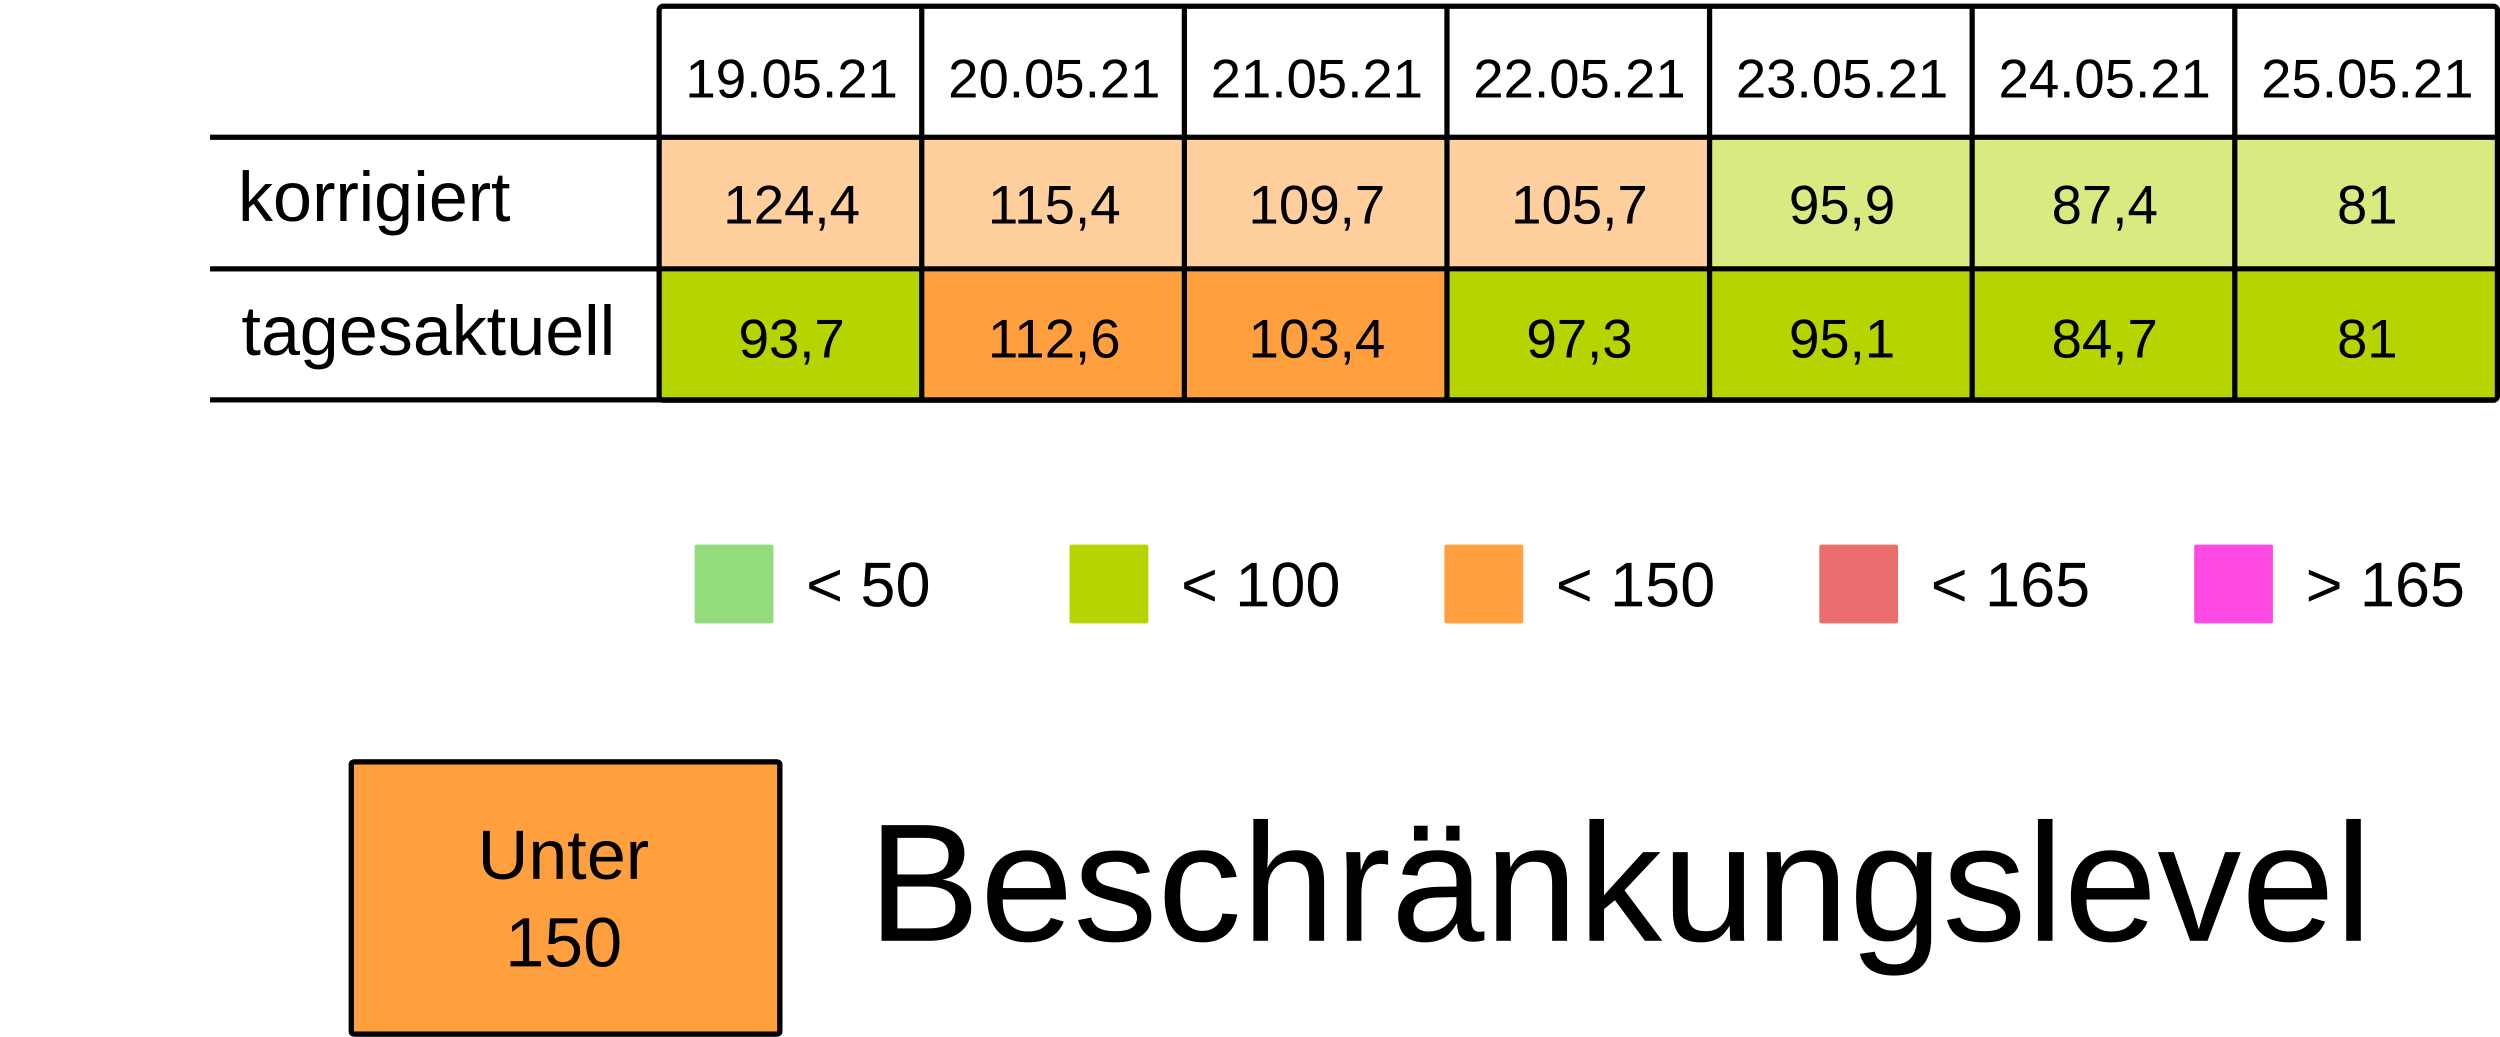
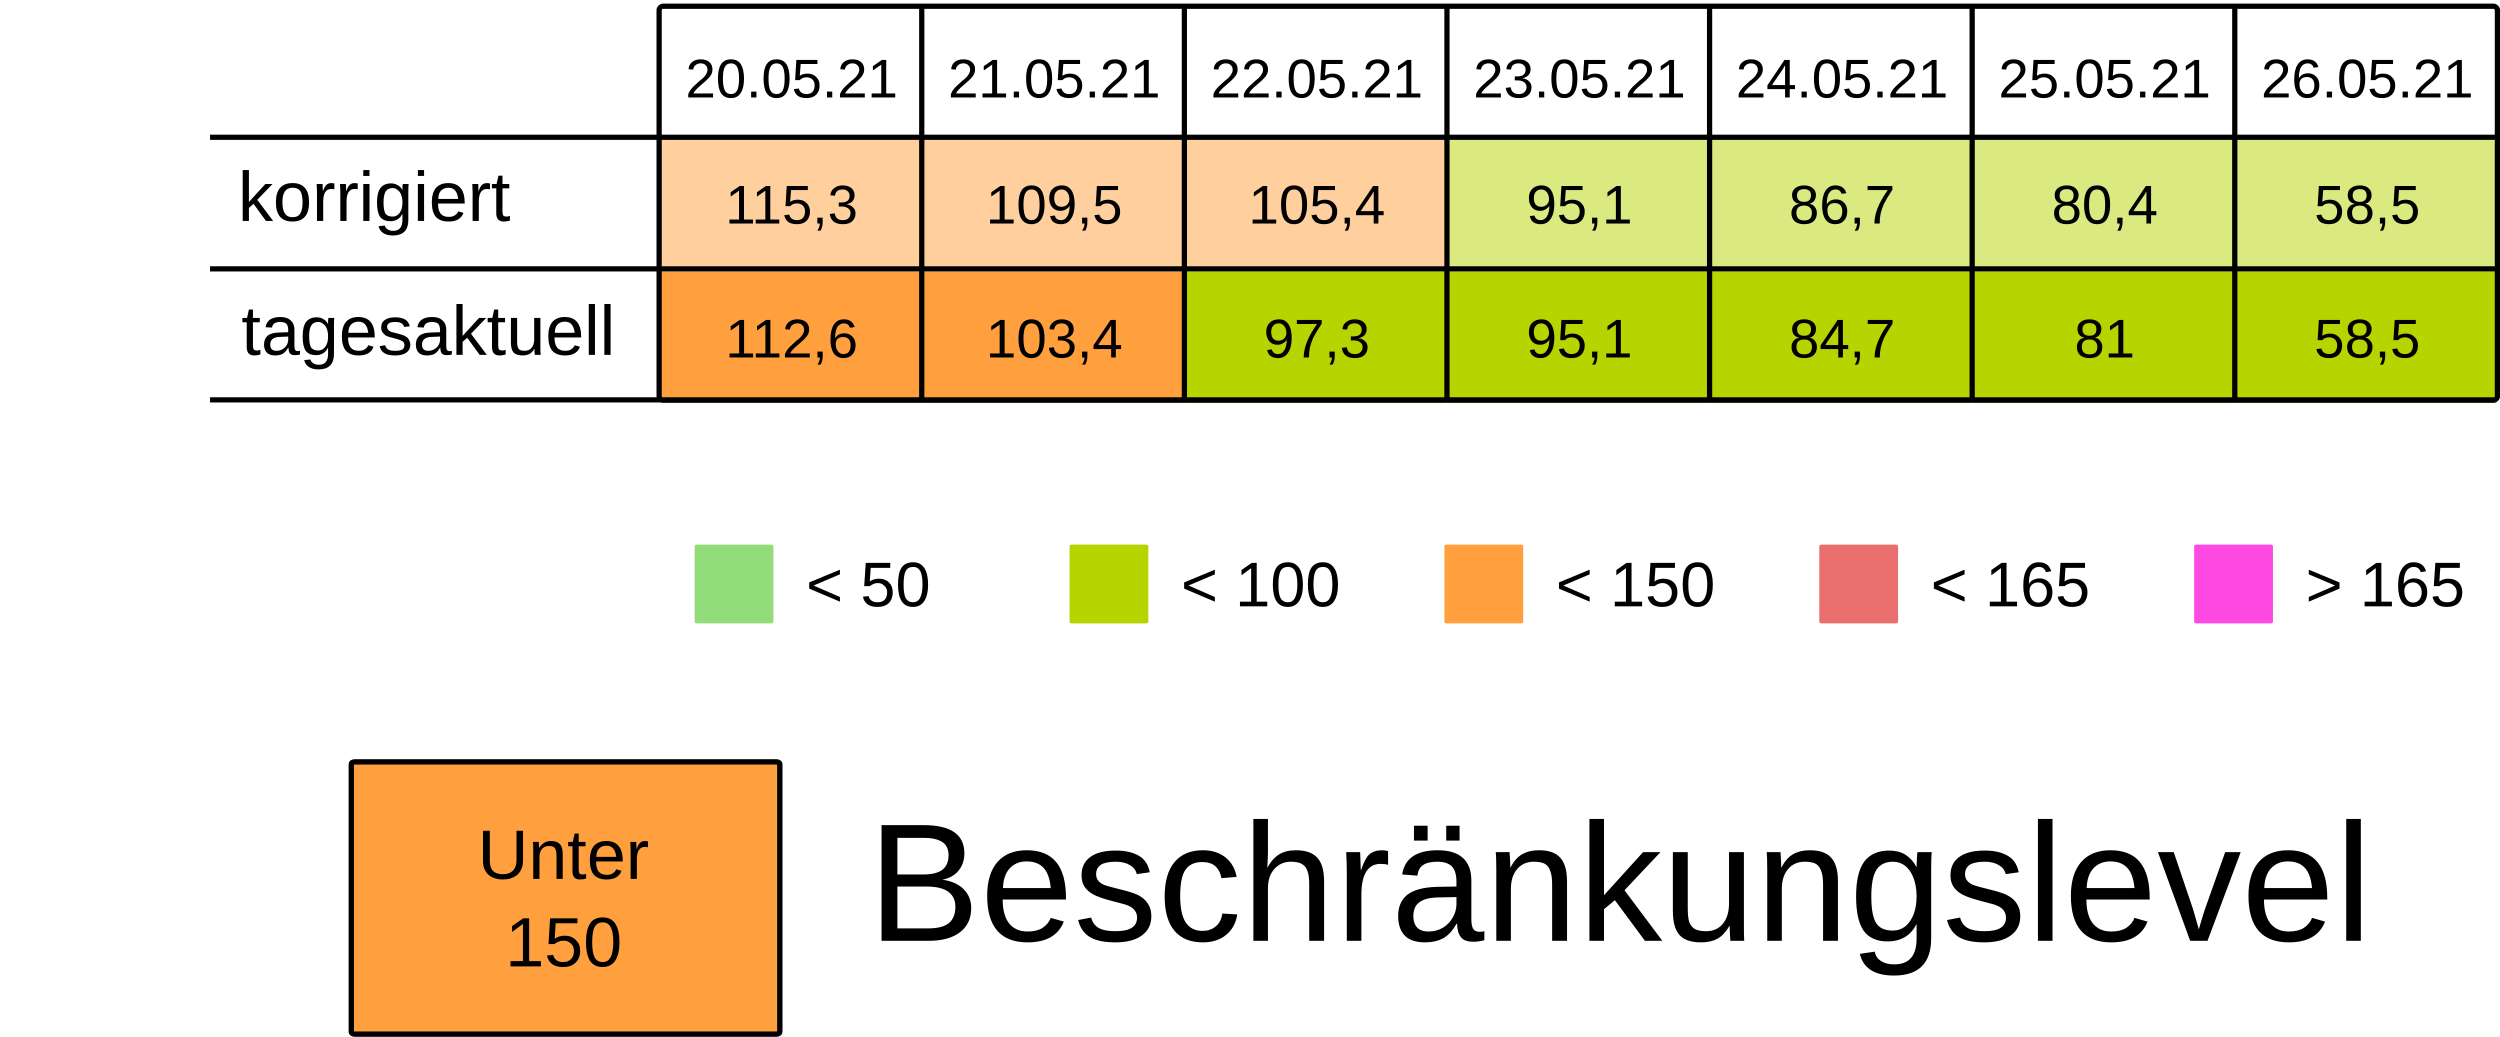
<svg xmlns="http://www.w3.org/2000/svg" viewBox="0 0 125.94 52.229" height="197.399" width="475.994">
  <rect width="100%" height="100%" x="-.001" fill="#fff" />
  <g transform="translate(-13.231 -25.355)">
    <rect ry=".106" rx=".169" y="32.284" x="46.434" height="6.615" width="13.229" fill="#ff9f3d7F" />
    <rect ry=".106" rx=".169" y="32.284" x="59.664" height="6.615" width="13.229" fill="#ff9f3d7F" />
    <rect ry=".106" rx=".169" y="32.284" x="72.893" height="6.615" width="13.229" fill="#ff9f3d7F" />
-     <rect ry=".106" rx=".169" y="32.284" x="86.122" height="6.615" width="13.229" fill="#ff9f3d7F" />
+     <rect ry=".106" rx=".169" y="32.284" x="86.122" height="6.615" width="13.229" fill="#B5D4007F" />
    <rect ry=".106" rx=".169" y="32.284" x="99.351" height="6.615" width="13.229" fill="#B5D4007F" />
    <rect ry=".106" rx=".169" y="32.284" x="112.58" height="6.615" width="13.229" fill="#B5D4007F" />
    <rect ry=".106" rx=".169" y="32.284" x="125.809" height="6.615" width="13.229" fill="#B5D4007F" />
    <text y="30.266" x="53.113" style="line-height:125%;-inkscape-font-specification:Arial;text-align:center" font-weight="400" font-size="2.749" letter-spacing="0" word-spacing="0" font-family="Arial" text-anchor="middle" stroke-width=".064">
-       <tspan style="text-align:center" y="30.266" x="53.113">19.05.21</tspan>
+       <tspan style="text-align:center" y="30.266" x="53.113">20.05.21</tspan>
    </text>
    <text y="30.266" x="66.342" style="line-height:125%;-inkscape-font-specification:Arial;text-align:center" font-weight="400" font-size="2.749" letter-spacing="0" word-spacing="0" font-family="Arial" text-anchor="middle" stroke-width=".064">
-       <tspan style="text-align:center" y="30.266" x="66.342">20.05.21</tspan>
+       <tspan style="text-align:center" y="30.266" x="66.342">21.05.21</tspan>
    </text>
    <text y="30.266" x="79.571" style="line-height:125%;-inkscape-font-specification:Arial;text-align:center" font-weight="400" font-size="2.749" letter-spacing="0" word-spacing="0" font-family="Arial" text-anchor="middle" stroke-width=".064">
-       <tspan style="text-align:center" y="30.266" x="79.571">21.05.21</tspan>
+       <tspan style="text-align:center" y="30.266" x="79.571">22.05.21</tspan>
    </text>
    <text y="30.266" x="92.8" style="line-height:125%;-inkscape-font-specification:Arial;text-align:center" font-weight="400" font-size="2.749" letter-spacing="0" word-spacing="0" font-family="Arial" text-anchor="middle" stroke-width=".064">
-       <tspan style="text-align:center" y="30.266" x="92.8">22.05.21</tspan>
+       <tspan style="text-align:center" y="30.266" x="92.8">23.05.21</tspan>
    </text>
    <text y="30.266" x="106.029" style="line-height:125%;-inkscape-font-specification:Arial;text-align:center" font-weight="400" font-size="2.749" letter-spacing="0" word-spacing="0" font-family="Arial" text-anchor="middle" stroke-width=".064">
-       <tspan style="text-align:center" y="30.266" x="106.029">23.05.21</tspan>
+       <tspan style="text-align:center" y="30.266" x="106.029">24.05.21</tspan>
    </text>
    <text y="30.266" x="119.258" style="line-height:125%;-inkscape-font-specification:Arial;text-align:center" font-weight="400" font-size="2.749" letter-spacing="0" word-spacing="0" font-family="Arial" text-anchor="middle" stroke-width=".064">
-       <tspan style="text-align:center" y="30.266" x="119.258">24.05.21</tspan>
+       <tspan style="text-align:center" y="30.266" x="119.258">25.05.21</tspan>
    </text>
    <text y="30.266" x="132.488" style="line-height:125%;-inkscape-font-specification:Arial;text-align:center" font-weight="400" font-size="2.749" letter-spacing="0" word-spacing="0" font-family="Arial" text-anchor="middle" stroke-width=".064">
-       <tspan style="text-align:center" y="30.266" x="132.488">25.05.21</tspan>
+       <tspan style="text-align:center" y="30.266" x="132.488">26.05.21</tspan>
    </text>
    <text y="36.616" x="53.113" style="line-height:125%;-inkscape-font-specification:Arial;text-align:center" font-weight="400" font-size="2.749" letter-spacing="0" word-spacing="0" font-family="Arial" text-anchor="middle" stroke-width=".064">
-       <tspan style="text-align:center" y="36.616" x="53.113">124,4</tspan>
+       <tspan style="text-align:center" y="36.616" x="53.113">115,3</tspan>
    </text>
    <text y="36.616" x="66.342" style="line-height:125%;-inkscape-font-specification:Arial;text-align:center" font-weight="400" font-size="2.749" letter-spacing="0" word-spacing="0" font-family="Arial" text-anchor="middle" stroke-width=".064">
-       <tspan style="text-align:center" y="36.616" x="66.342">115,4</tspan>
+       <tspan style="text-align:center" y="36.616" x="66.342">109,5</tspan>
    </text>
    <text y="36.616" x="79.571" style="line-height:125%;-inkscape-font-specification:Arial;text-align:center" font-weight="400" font-size="2.749" letter-spacing="0" word-spacing="0" font-family="Arial" text-anchor="middle" stroke-width=".064">
-       <tspan style="text-align:center" y="36.616" x="79.571">109,7</tspan>
+       <tspan style="text-align:center" y="36.616" x="79.571">105,4</tspan>
    </text>
    <text y="36.616" x="92.8" style="line-height:125%;-inkscape-font-specification:Arial;text-align:center" font-weight="400" font-size="2.749" letter-spacing="0" word-spacing="0" font-family="Arial" text-anchor="middle" stroke-width=".064">
-       <tspan style="text-align:center" y="36.616" x="92.8">105,7</tspan>
+       <tspan style="text-align:center" y="36.616" x="92.8">95,1</tspan>
    </text>
    <text y="36.616" x="106.029" style="line-height:125%;-inkscape-font-specification:Arial;text-align:center" font-weight="400" font-size="2.749" letter-spacing="0" word-spacing="0" font-family="Arial" text-anchor="middle" stroke-width=".064">
-       <tspan style="text-align:center" y="36.616" x="106.029">95,9</tspan>
+       <tspan style="text-align:center" y="36.616" x="106.029">86,7</tspan>
    </text>
    <text y="36.616" x="119.258" style="line-height:125%;-inkscape-font-specification:Arial;text-align:center" font-weight="400" font-size="2.749" letter-spacing="0" word-spacing="0" font-family="Arial" text-anchor="middle" stroke-width=".064">
-       <tspan style="text-align:center" y="36.616" x="119.258">87,4</tspan>
+       <tspan style="text-align:center" y="36.616" x="119.258">80,4</tspan>
    </text>
    <text y="36.616" x="132.488" style="line-height:125%;-inkscape-font-specification:Arial;text-align:center" font-weight="400" font-size="2.749" letter-spacing="0" word-spacing="0" font-family="Arial" text-anchor="middle" stroke-width=".064">
-       <tspan style="text-align:center" y="36.616" x="132.488">81</tspan>
+       <tspan style="text-align:center" y="36.616" x="132.488">58,5</tspan>
    </text>
    <rect ry=".071" rx=".12" y="52.79" x="48.224" height="3.969" width="3.969" fill="#92dc7c" />
    <text y="55.896" x="53.84" style="line-height:125%;-inkscape-font-specification:Arial" font-weight="400" font-size="3.175" letter-spacing="0" word-spacing="0" font-family="Arial" stroke-width=".265">
      <tspan y="55.896" x="53.84">&lt; 50</tspan>
    </text>
    <rect ry=".071" rx=".12" y="52.79" x="67.11" height="3.969" width="3.969" fill="#B5D400" />
    <text y="55.896" x="72.726" style="line-height:125%;-inkscape-font-specification:Arial" font-weight="400" font-size="3.175" letter-spacing="0" word-spacing="0" font-family="Arial" stroke-width=".265">
      <tspan y="55.896" x="72.726">&lt; 100</tspan>
    </text>
    <rect ry=".071" rx=".12" y="52.79" x="104.88" height="3.969" width="3.969" fill="#ea6e6e" />
    <text y="55.896" x="110.496" style="line-height:125%;-inkscape-font-specification:Arial" font-weight="400" font-size="3.175" letter-spacing="0" word-spacing="0" font-family="Arial" stroke-width=".265">
      <tspan y="55.896" x="110.496">&lt; 165</tspan>
    </text>
    <rect ry=".071" rx=".12" y="52.79" x="123.765" height="3.969" width="3.969" fill="#FF49E3" />
    <text y="55.896" x="129.381" style="line-height:125%;-inkscape-font-specification:Arial" font-weight="400" font-size="3.175" letter-spacing="0" word-spacing="0" font-family="Arial" stroke-width=".265">
      <tspan y="55.896" x="129.381">&gt; 165</tspan>
    </text>
    <rect ry=".071" rx=".12" y="52.79" x="85.995" height="3.969" width="3.969" fill="#ff9f3d" />
    <text y="55.896" x="91.61" style="line-height:125%;-inkscape-font-specification:Arial" font-weight="400" font-size="3.175" letter-spacing="0" word-spacing="0" font-family="Arial" stroke-width=".265">
      <tspan y="55.896" x="91.61">&lt; 150</tspan>
    </text>
-     <rect ry=".106" rx=".169" y="39.031" x="46.435" height="6.615" width="13.229" fill="#B5D400" />
+     <rect ry=".106" rx=".169" y="39.031" x="46.435" height="6.615" width="13.229" fill="#ff9f3d" />
    <rect ry=".106" rx=".169" y="39.031" x="59.665" height="6.615" width="13.229" fill="#ff9f3d" />
-     <rect ry=".106" rx=".169" y="39.031" x="72.894" height="6.615" width="13.229" fill="#ff9f3d" />
+     <rect ry=".106" rx=".169" y="39.031" x="72.894" height="6.615" width="13.229" fill="#B5D400" />
    <rect ry=".106" rx=".169" y="39.031" x="86.123" height="6.615" width="13.229" fill="#B5D400" />
    <rect ry=".106" rx=".169" y="39.031" x="99.352" height="6.615" width="13.229" fill="#B5D400" />
    <rect ry=".106" rx=".169" y="39.031" x="112.581" height="6.615" width="13.229" fill="#B5D400" />
    <rect ry=".106" rx=".169" y="39.031" x="125.81" height="6.615" width="13.229" fill="#B5D400" />
    <text y="43.363" x="53.114" style="line-height:125%;-inkscape-font-specification:Arial;text-align:center" font-weight="400" font-size="2.749" letter-spacing="0" word-spacing="0" font-family="Arial" text-anchor="middle" stroke-width=".064">
-       <tspan style="text-align:center" y="43.363" x="53.114">93,7</tspan>
+       <tspan style="text-align:center" y="43.363" x="53.114">112,6</tspan>
    </text>
    <text y="43.363" x="66.343" style="line-height:125%;-inkscape-font-specification:Arial;text-align:center" font-weight="400" font-size="2.749" letter-spacing="0" word-spacing="0" font-family="Arial" text-anchor="middle" stroke-width=".064">
-       <tspan style="text-align:center" y="43.363" x="66.343">112,6</tspan>
+       <tspan style="text-align:center" y="43.363" x="66.343">103,4</tspan>
    </text>
    <text y="43.363" x="79.572" style="line-height:125%;-inkscape-font-specification:Arial;text-align:center" font-weight="400" font-size="2.749" letter-spacing="0" word-spacing="0" font-family="Arial" text-anchor="middle" stroke-width=".064">
-       <tspan style="text-align:center" y="43.363" x="79.572">103,4</tspan>
+       <tspan style="text-align:center" y="43.363" x="79.572">97,3</tspan>
    </text>
    <text y="43.363" x="92.801" style="line-height:125%;-inkscape-font-specification:Arial;text-align:center" font-weight="400" font-size="2.749" letter-spacing="0" word-spacing="0" font-family="Arial" text-anchor="middle" stroke-width=".064">
-       <tspan style="text-align:center" y="43.363" x="92.801">97,3</tspan>
+       <tspan style="text-align:center" y="43.363" x="92.801">95,1</tspan>
    </text>
    <text y="43.363" x="106.03" style="line-height:125%;-inkscape-font-specification:Arial;text-align:center" font-weight="400" font-size="2.749" letter-spacing="0" word-spacing="0" font-family="Arial" text-anchor="middle" stroke-width=".064">
-       <tspan style="text-align:center" y="43.363" x="106.03">95,1</tspan>
+       <tspan style="text-align:center" y="43.363" x="106.03">84,7</tspan>
    </text>
    <text y="43.363" x="119.259" style="line-height:125%;-inkscape-font-specification:Arial;text-align:center" font-weight="400" font-size="2.749" letter-spacing="0" word-spacing="0" font-family="Arial" text-anchor="middle" stroke-width=".064">
-       <tspan style="text-align:center" y="43.363" x="119.259">84,7</tspan>
+       <tspan style="text-align:center" y="43.363" x="119.259">81</tspan>
    </text>
    <text y="43.363" x="132.489" style="line-height:125%;-inkscape-font-specification:Arial;text-align:center" font-weight="400" font-size="2.749" letter-spacing="0" word-spacing="0" font-family="Arial" text-anchor="middle" stroke-width=".064">
-       <tspan style="text-align:center" y="43.363" x="132.489">81</tspan>
+       <tspan style="text-align:center" y="43.363" x="132.489">58,5</tspan>
    </text>
    <text style="line-height:125%;-inkscape-font-specification:Arial" x="25.224" y="36.483" font-weight="400" font-size="3.528" font-family="Arial" letter-spacing="0" word-spacing="0" stroke-width=".265">
      <tspan x="25.224" y="36.483">korrigiert</tspan>
    </text>
    <text style="line-height:125%;-inkscape-font-specification:Arial" x="25.396" y="43.23" font-weight="400" font-size="3.528" font-family="Arial" letter-spacing="0" word-spacing="0" stroke-width=".265">
      <tspan x="25.396" y="43.23">tagesaktuell</tspan>
    </text>
    <path d="M59.665 25.802v19.844zm13.23 0v19.844zm13.228 0v19.844zm13.23 0v19.844zm13.228 0v19.844zm13.23 0v19.844zM23.812 32.27h115.096zm0 6.629h115.096zm0 6.6h115.096zm22.823-19.83h92.206c.11 0 .2.09.2.2v19.445a.2.2 0 01-.2.2H46.635a.2.2 0 01-.2-.2V25.869c0-.11.089-.2.2-.2z" fill="none" stroke="#000" stroke-width=".264" />
    <rect ry=".108" rx=".169" y="63.735" x="30.927" height="13.715" width="21.588" fill="#ff9f3d" stroke-miterlimit="0" stroke="#000" stroke-width=".269" />
    <text y="69.629" x="41.626" style="line-height:125%;-inkscape-font-specification:Arial;text-align:center" font-weight="400" font-size="3.528" letter-spacing="0" word-spacing="0" font-family="Arial" text-anchor="middle" stroke-width=".265">
      <tspan style="text-align:center" y="69.629" x="42.1">Unter</tspan>
      <tspan style="text-align:center" y="74.038" x="41.626">150</tspan>
    </text>
    <text style="line-height:125%;-inkscape-font-specification:Arial" x="56.955" y="72.75" font-weight="400" font-size="8.467" font-family="Arial" letter-spacing="0" word-spacing="0" stroke-width=".265">
      <tspan x="56.955" y="72.75">Beschränkungslevel</tspan>
    </text>
  </g>
</svg>
